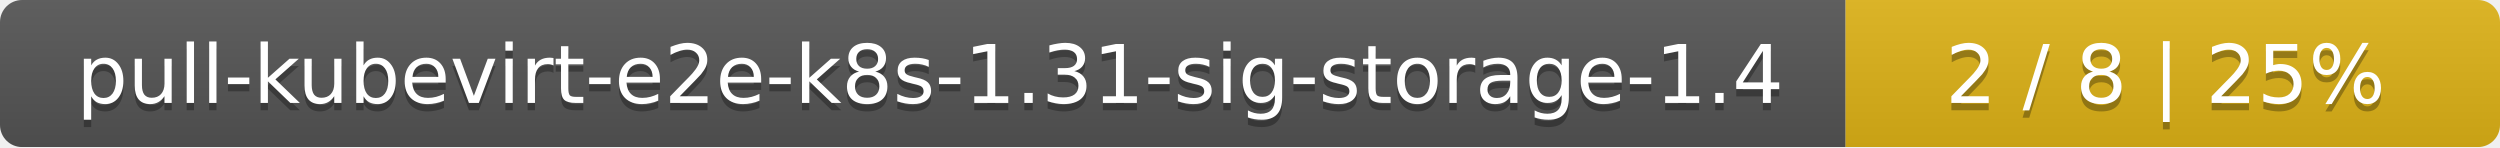
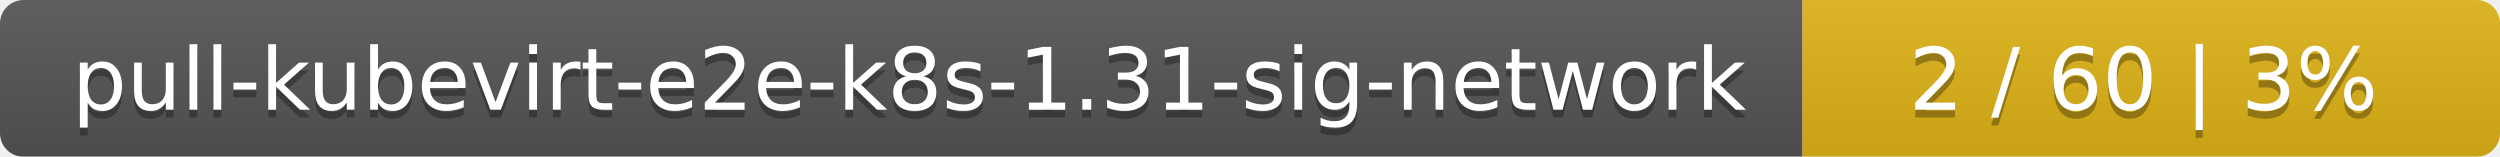
- <svg xmlns="http://www.w3.org/2000/svg" width="340" height="20">
+ <svg xmlns="http://www.w3.org/2000/svg" width="319" height="20">
  <linearGradient id="smooth" x2="0" y2="100%">
    <stop offset="0" stop-color="#bbb" stop-opacity=".1" />
    <stop offset="1" stop-opacity=".1" />
  </linearGradient>
  <mask id="round">
-     <rect width="340" height="20" rx="3" fill="#fff" />
+     <rect width="319" height="20" rx="3" fill="#fff" />
  </mask>
  <g mask="url(#round)">
-     <rect width="251" height="20" fill="#555" />
-     <rect x="251" width="89" height="20" fill="#dfb317" />
-     <rect width="340" height="20" fill="url(#smooth)" />
+     <rect width="230" height="20" fill="#555" />
+     <rect x="230" width="89" height="20" fill="#dfb317" />
+     <rect width="319" height="20" fill="url(#smooth)" />
  </g>
  <g fill="#fff" text-anchor="middle" font-family="DejaVu Sans,Verdana,Geneva,sans-serif" font-size="11">
-     <text x="126.5" y="15" fill="#010101" fill-opacity=".3">pull-kubevirt-e2e-k8s-1.31-sig-storage-1.4</text>
-     <text x="126.5" y="14">pull-kubevirt-e2e-k8s-1.31-sig-storage-1.4</text>
-     <text x="294.5" y="15" fill="#010101" fill-opacity=".3">2 / 8    |    25%</text>
-     <text x="294.5" y="14">2 / 8    |    25%</text>
+     <text x="116" y="15" fill="#010101" fill-opacity=".3">pull-kubevirt-e2e-k8s-1.31-sig-network</text>
+     <text x="116" y="14">pull-kubevirt-e2e-k8s-1.31-sig-network</text>
+     <text x="273.5" y="15" fill="#010101" fill-opacity=".3">2 / 60    |    3%</text>
+     <text x="273.5" y="14">2 / 60    |    3%</text>
  </g>
</svg>
